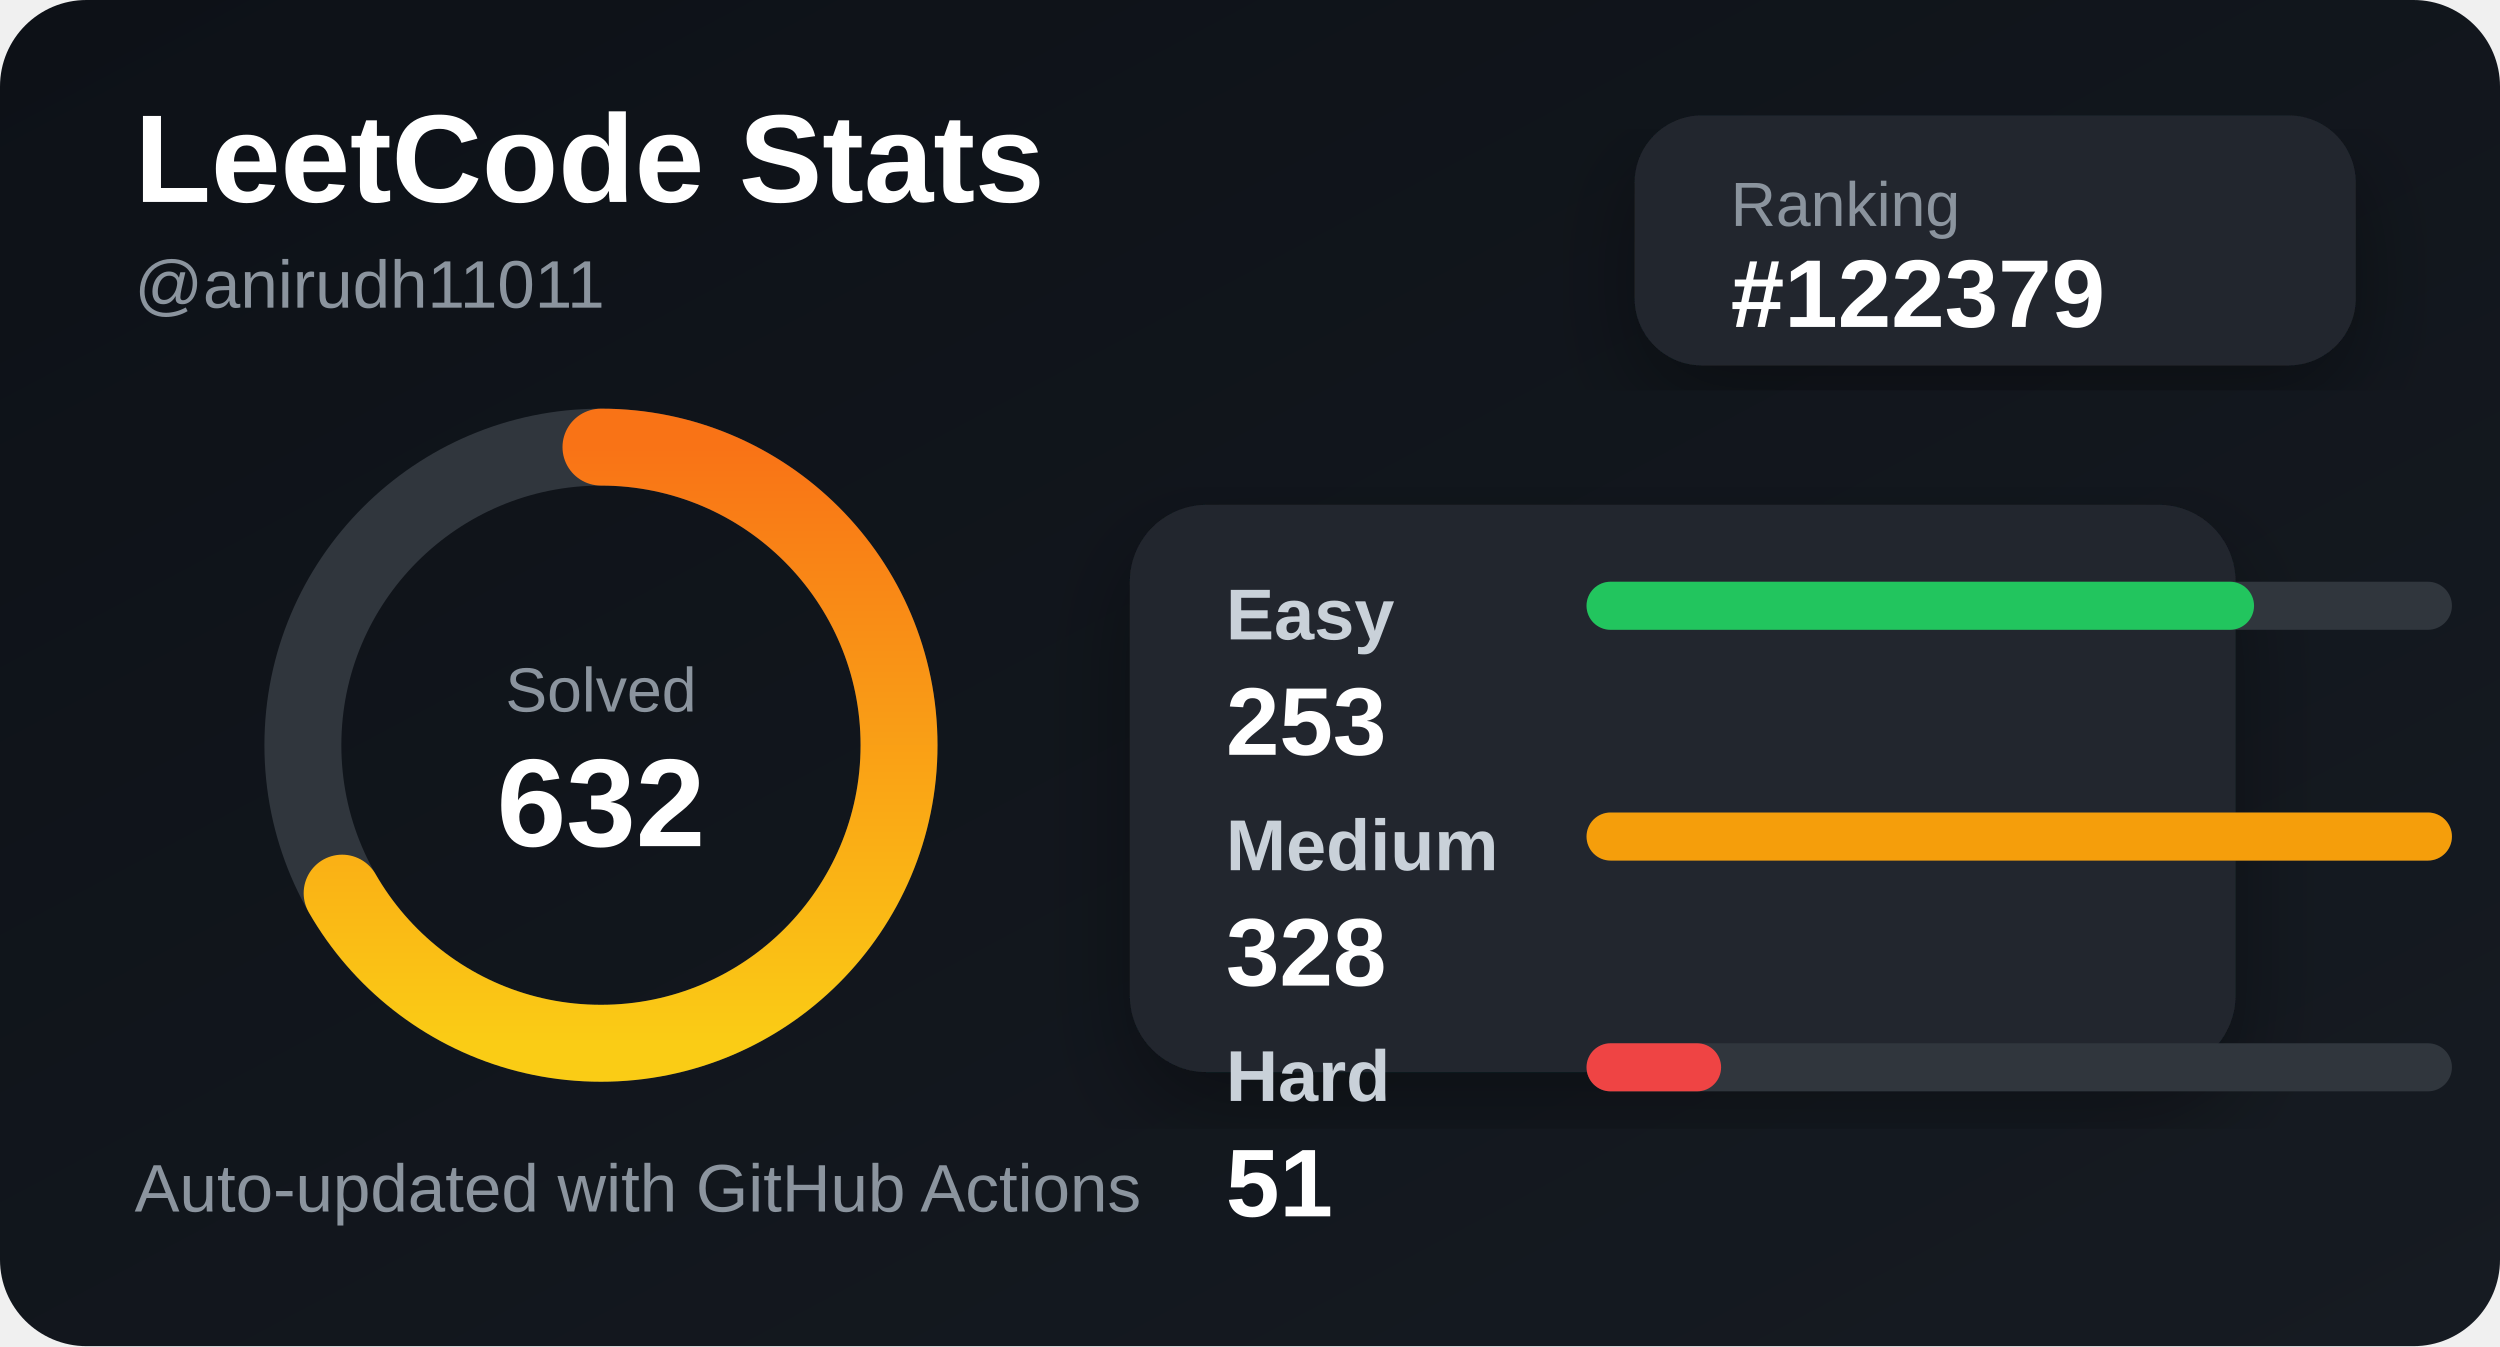
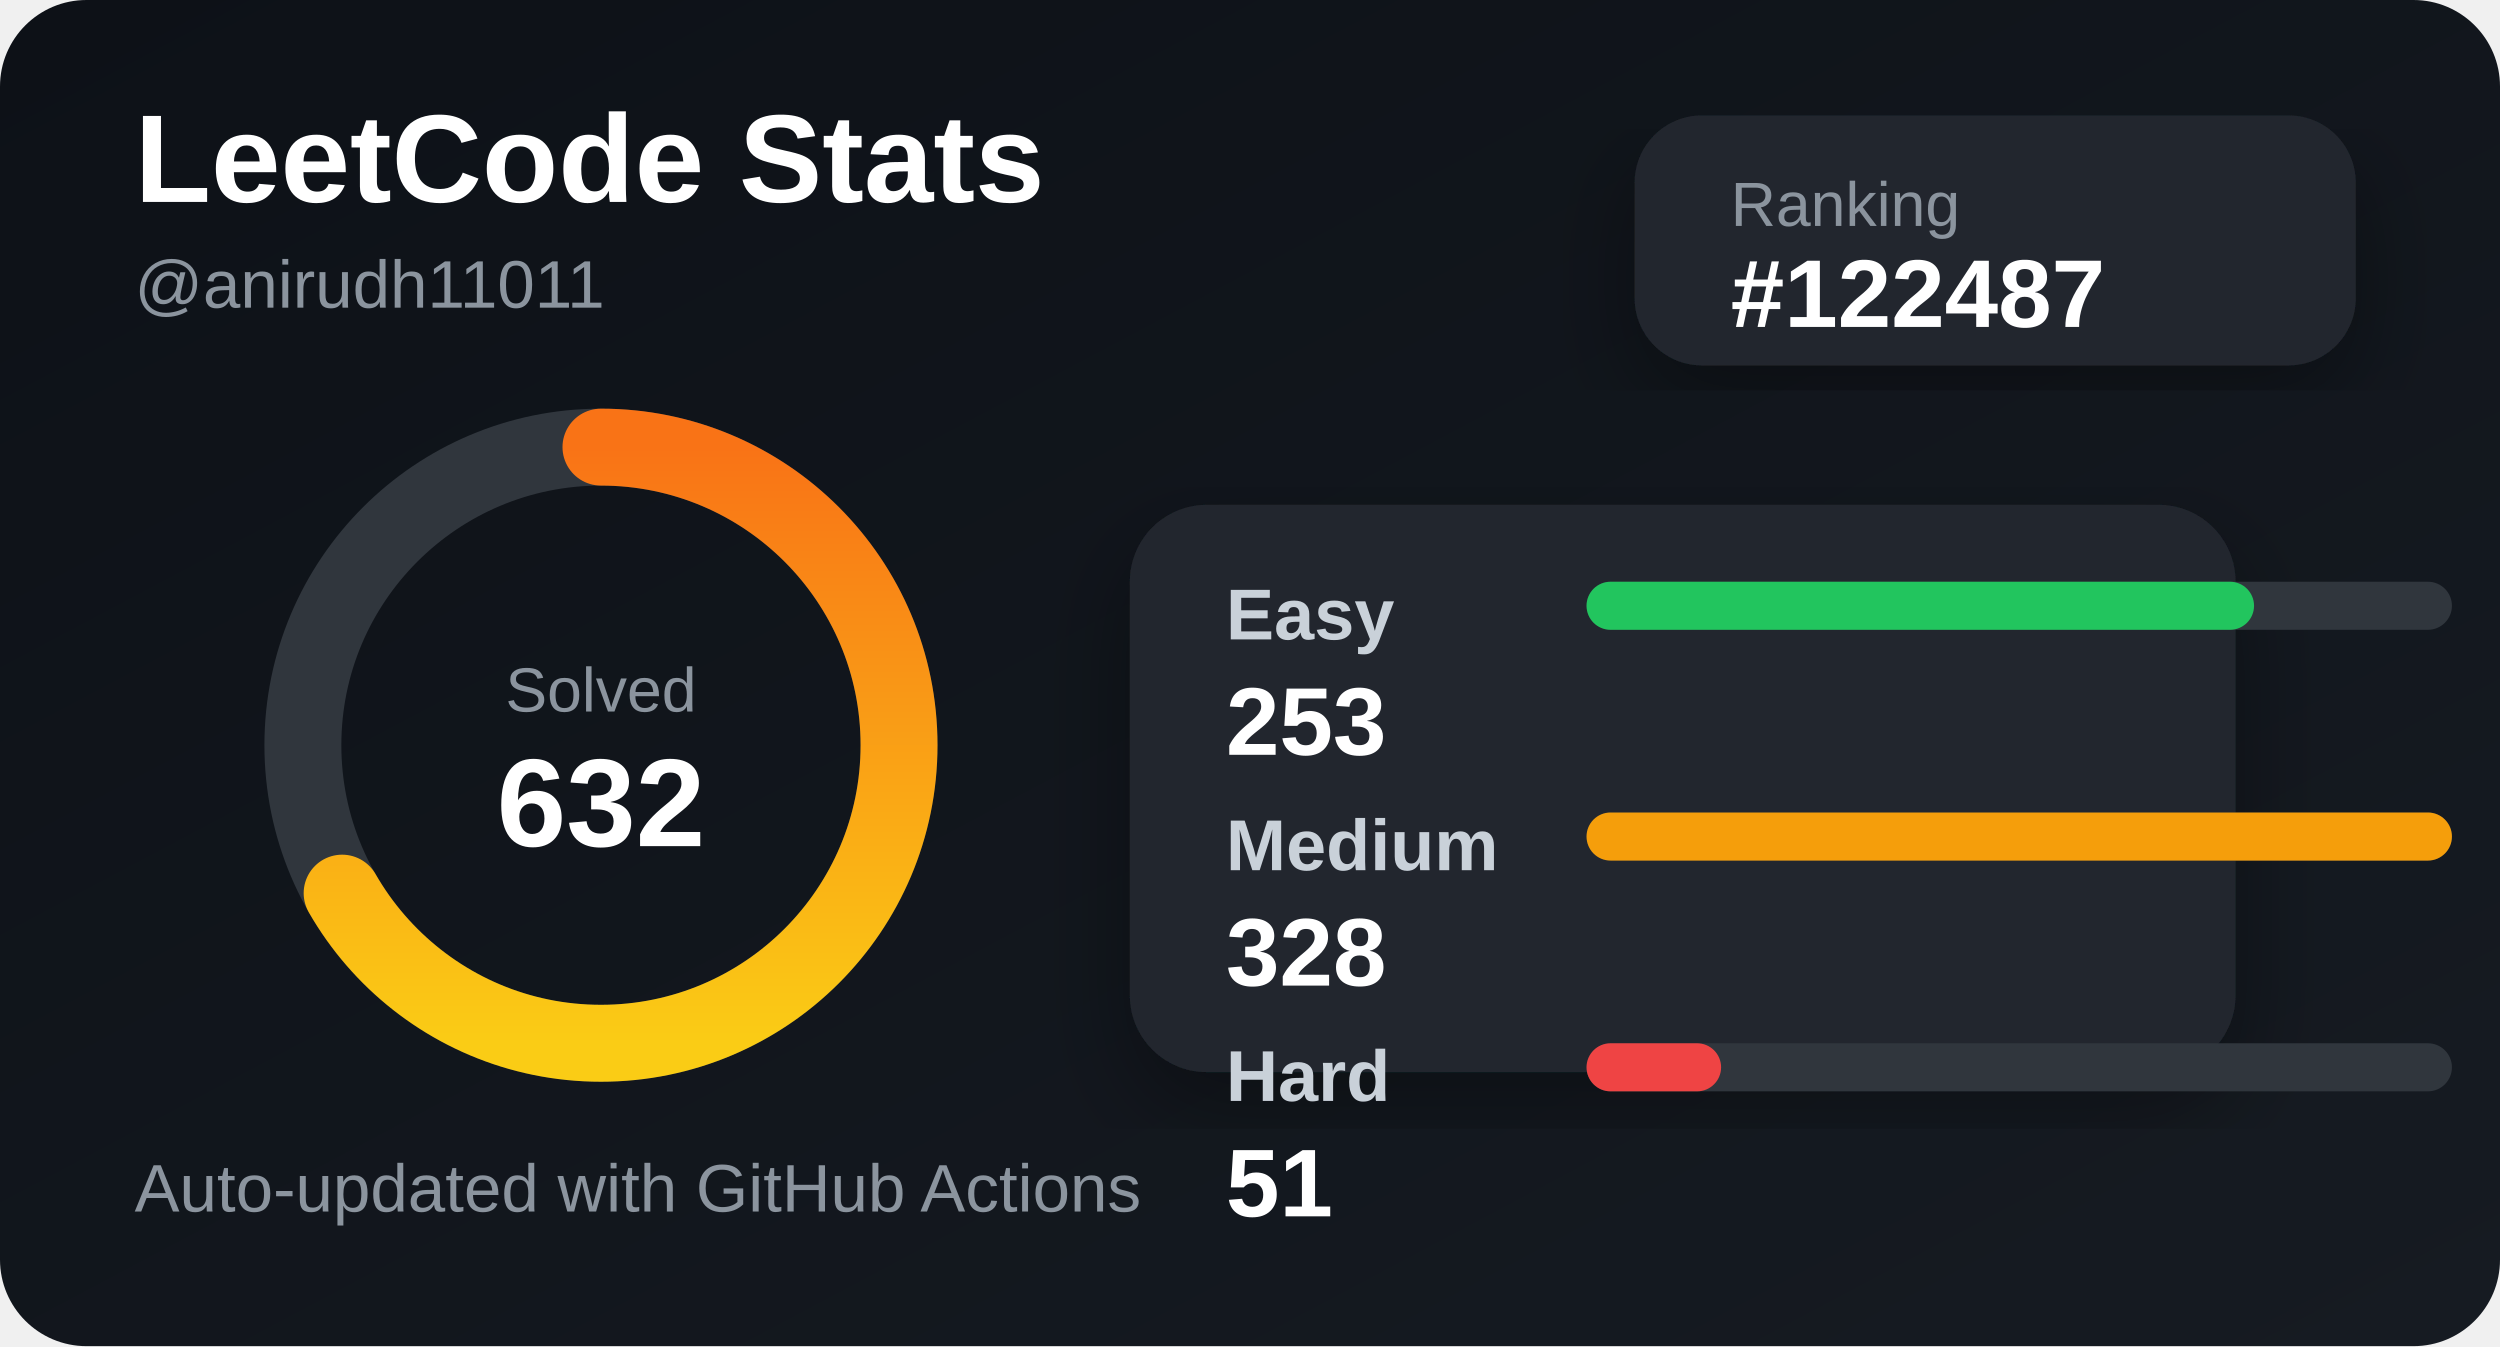
<svg xmlns="http://www.w3.org/2000/svg" width="520" height="280" viewBox="0 0 520 280">
  <defs>
    <linearGradient id="bg" x1="0" y1="0" x2="1" y2="1">
      <stop offset="0%" stop-color="#0d1117" />
      <stop offset="100%" stop-color="#161b22" />
    </linearGradient>
    <linearGradient id="accent" x1="0" y1="0" x2="1" y2="0">
      <stop offset="0%" stop-color="#facc15" />
      <stop offset="100%" stop-color="#f97316" />
    </linearGradient>
    <filter id="shadow">
      <feDropShadow dx="0" dy="8" stdDeviation="10" flood-color="#000" flood-opacity="0.35" />
    </filter>
  </defs>
  <style>
    .title { fill: #ffffff; font: 700 26px Arial, sans-serif; }
    .subtitle { fill: #8b949e; font: 500 14px Arial, sans-serif; }
    .label { fill: #c9d1d9; font: 600 15px Arial, sans-serif; }
    .value { fill: #ffffff; font: 700 20px Arial, sans-serif; }
    .small { fill: #8b949e; font: 500 13px Arial, sans-serif; }
  </style>
  <rect width="520" height="280" rx="18" fill="url(#bg)" />
  <text x="28" y="42" class="title">LeetCode Stats</text>
  <text x="28" y="64" class="subtitle">@anirudh11011</text>
  <rect x="340" y="24" width="150" height="52" rx="14" fill="#21262d" filter="url(#shadow)" />
  <text x="360" y="47" class="small">Ranking</text>
-   <text x="360" y="68" class="value">#122379</text>
+   <text x="360" y="68" class="value">#122487</text>
  <circle cx="125" cy="155" r="62" fill="none" stroke="#30363d" stroke-width="16" />
  <circle cx="125" cy="155" r="62" fill="none" stroke="url(#accent)" stroke-width="16" stroke-linecap="round" stroke-dasharray="260 390" transform="rotate(-90 125 155)" />
  <text x="125" y="148" text-anchor="middle" class="small">Solved</text>
  <text x="125" y="176" text-anchor="middle" class="title">632</text>
  <rect x="235" y="105" width="230" height="118" rx="16" fill="#21262d" filter="url(#shadow)" />
  <text x="255" y="133" class="label">Easy</text>
  <rect x="330" y="121" width="180" height="10" rx="5" fill="#30363d" />
  <rect x="330" y="121" width="138.841" height="10" rx="5" fill="#22c55e" />
  <text x="255" y="157" class="value">253</text>
  <text x="255" y="181" class="label">Medium</text>
  <rect x="330" y="169" width="180" height="10" rx="5" fill="#30363d" />
  <rect x="330" y="169" width="180" height="10" rx="5" fill="#f59e0b" />
  <text x="255" y="205" class="value">328</text>
  <text x="255" y="229" class="label">Hard</text>
  <rect x="330" y="217" width="180" height="10" rx="5" fill="#30363d" />
  <rect x="330" y="217" width="27.988" height="10" rx="5" fill="#ef4444" />
  <text x="255" y="253" class="value">51</text>
  <text x="28" y="252" class="subtitle">Auto-updated with GitHub Actions</text>
</svg>
